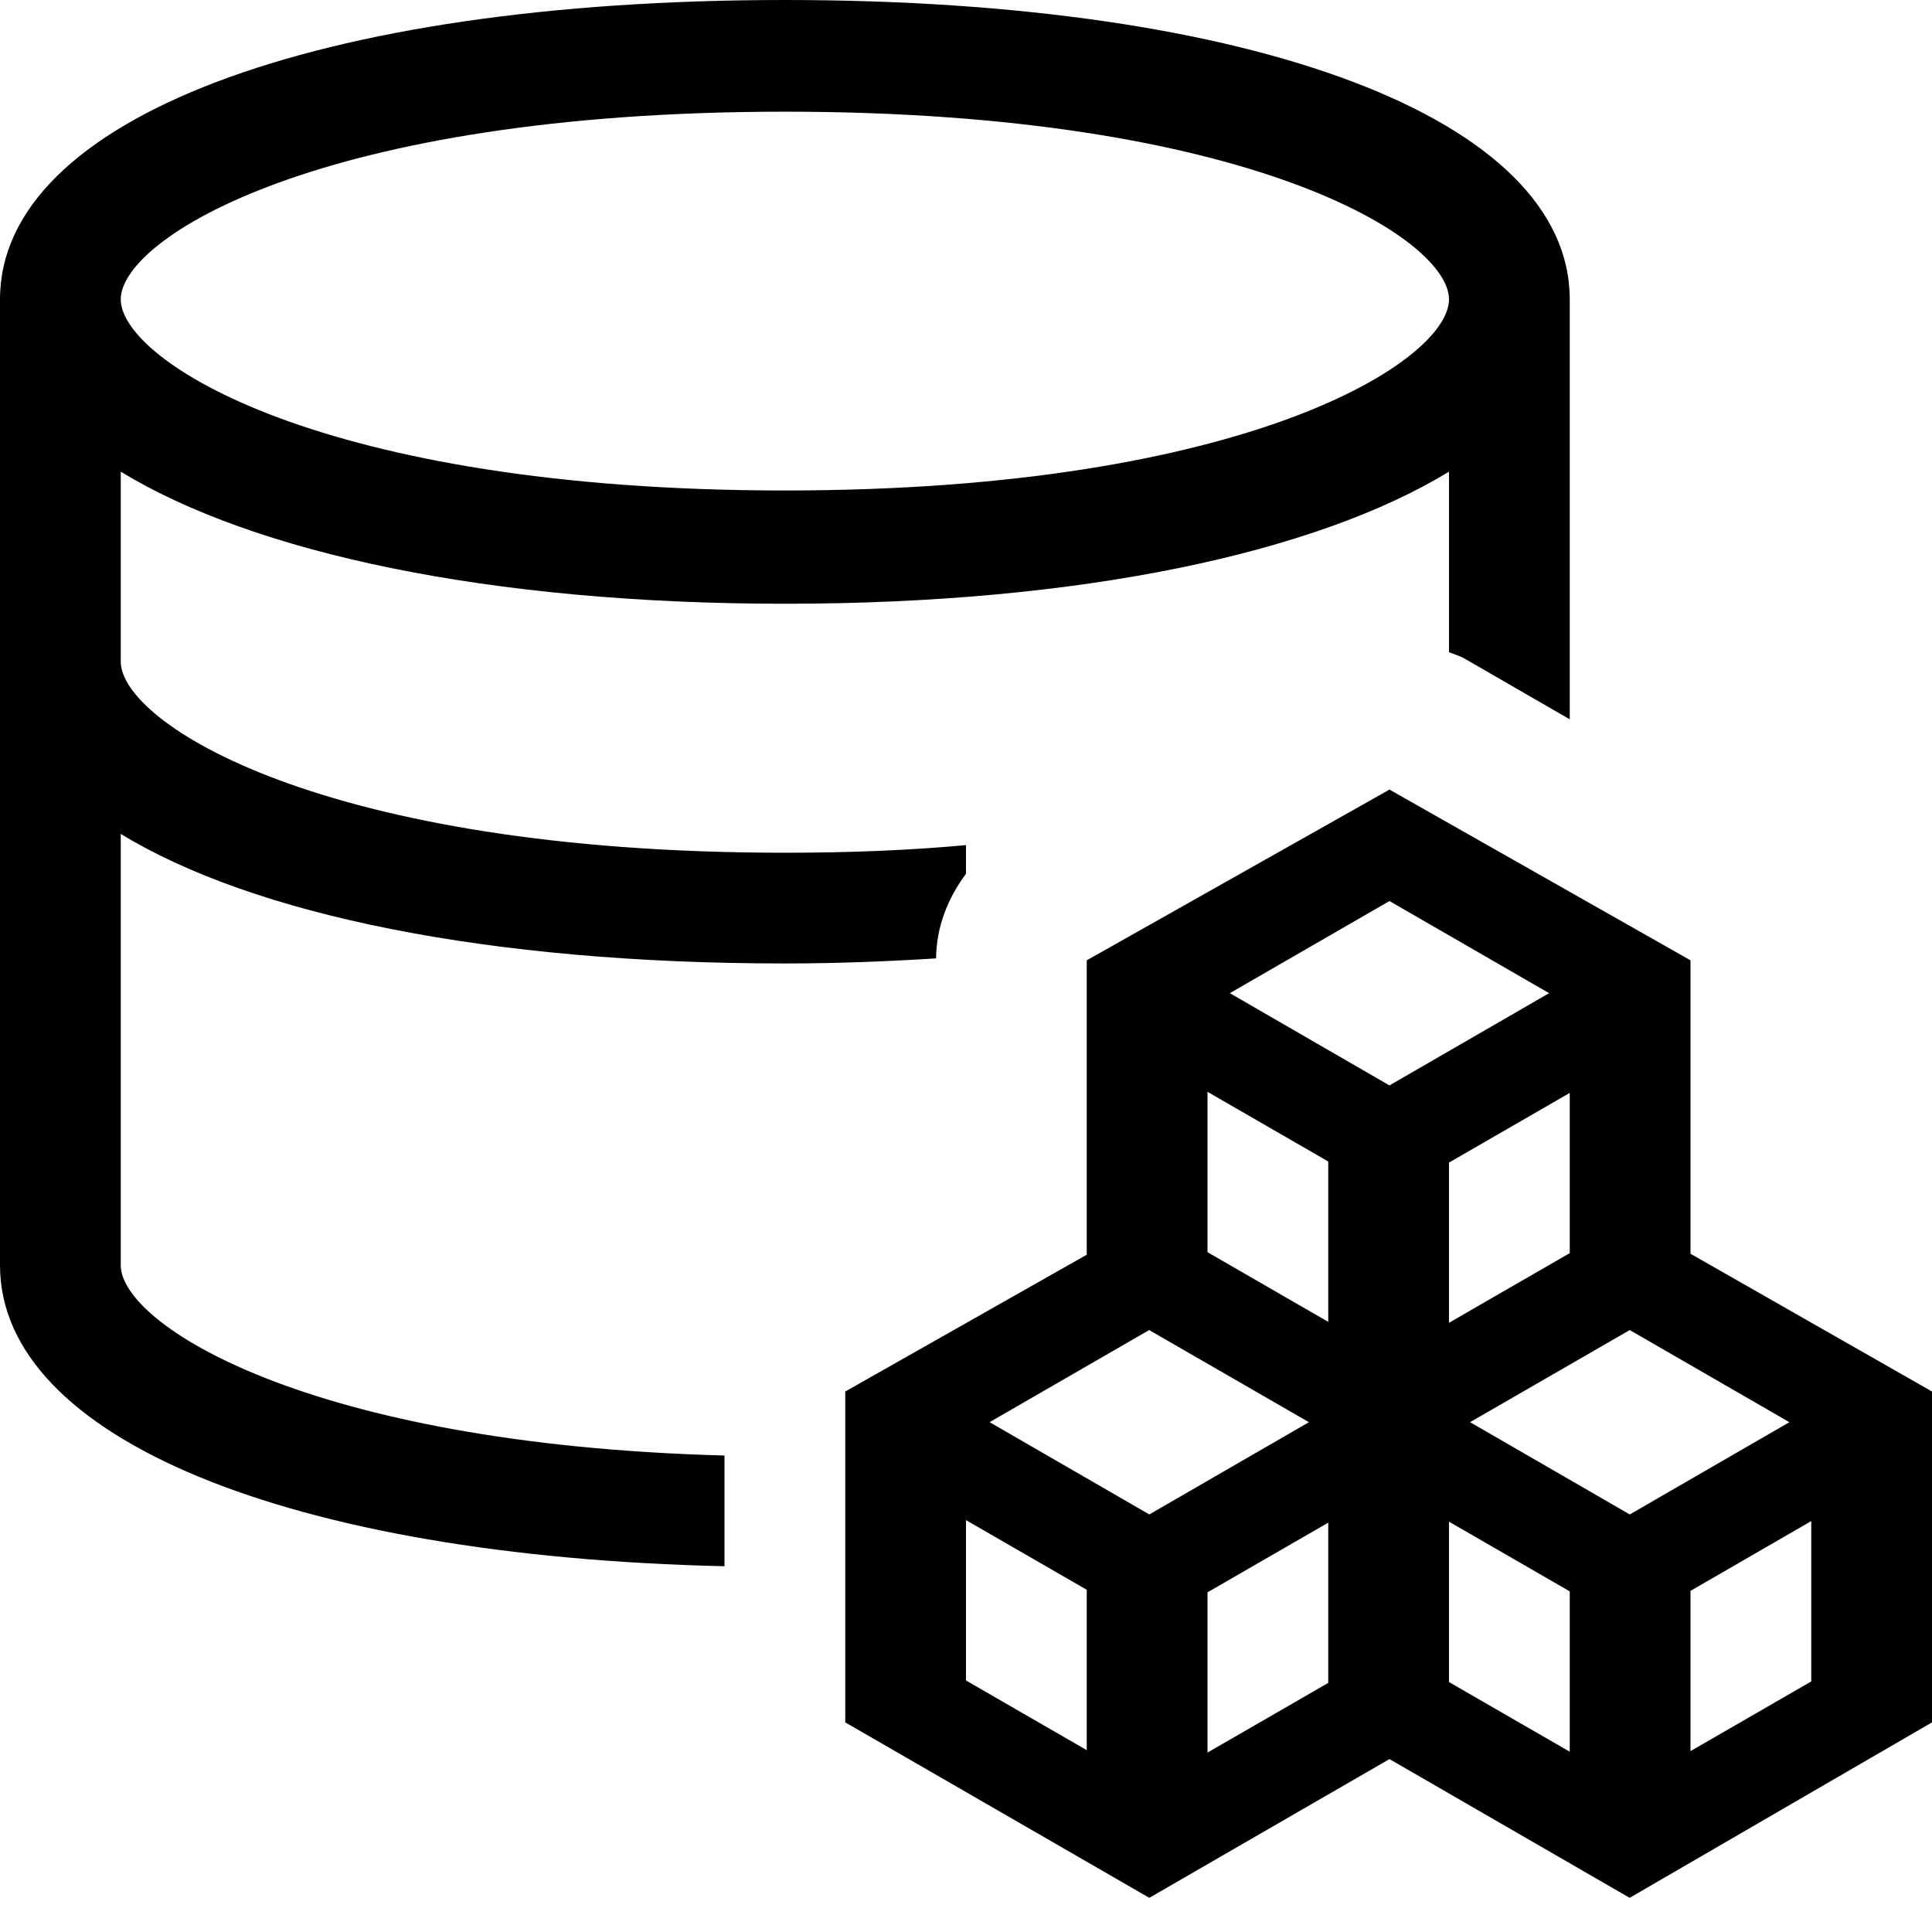
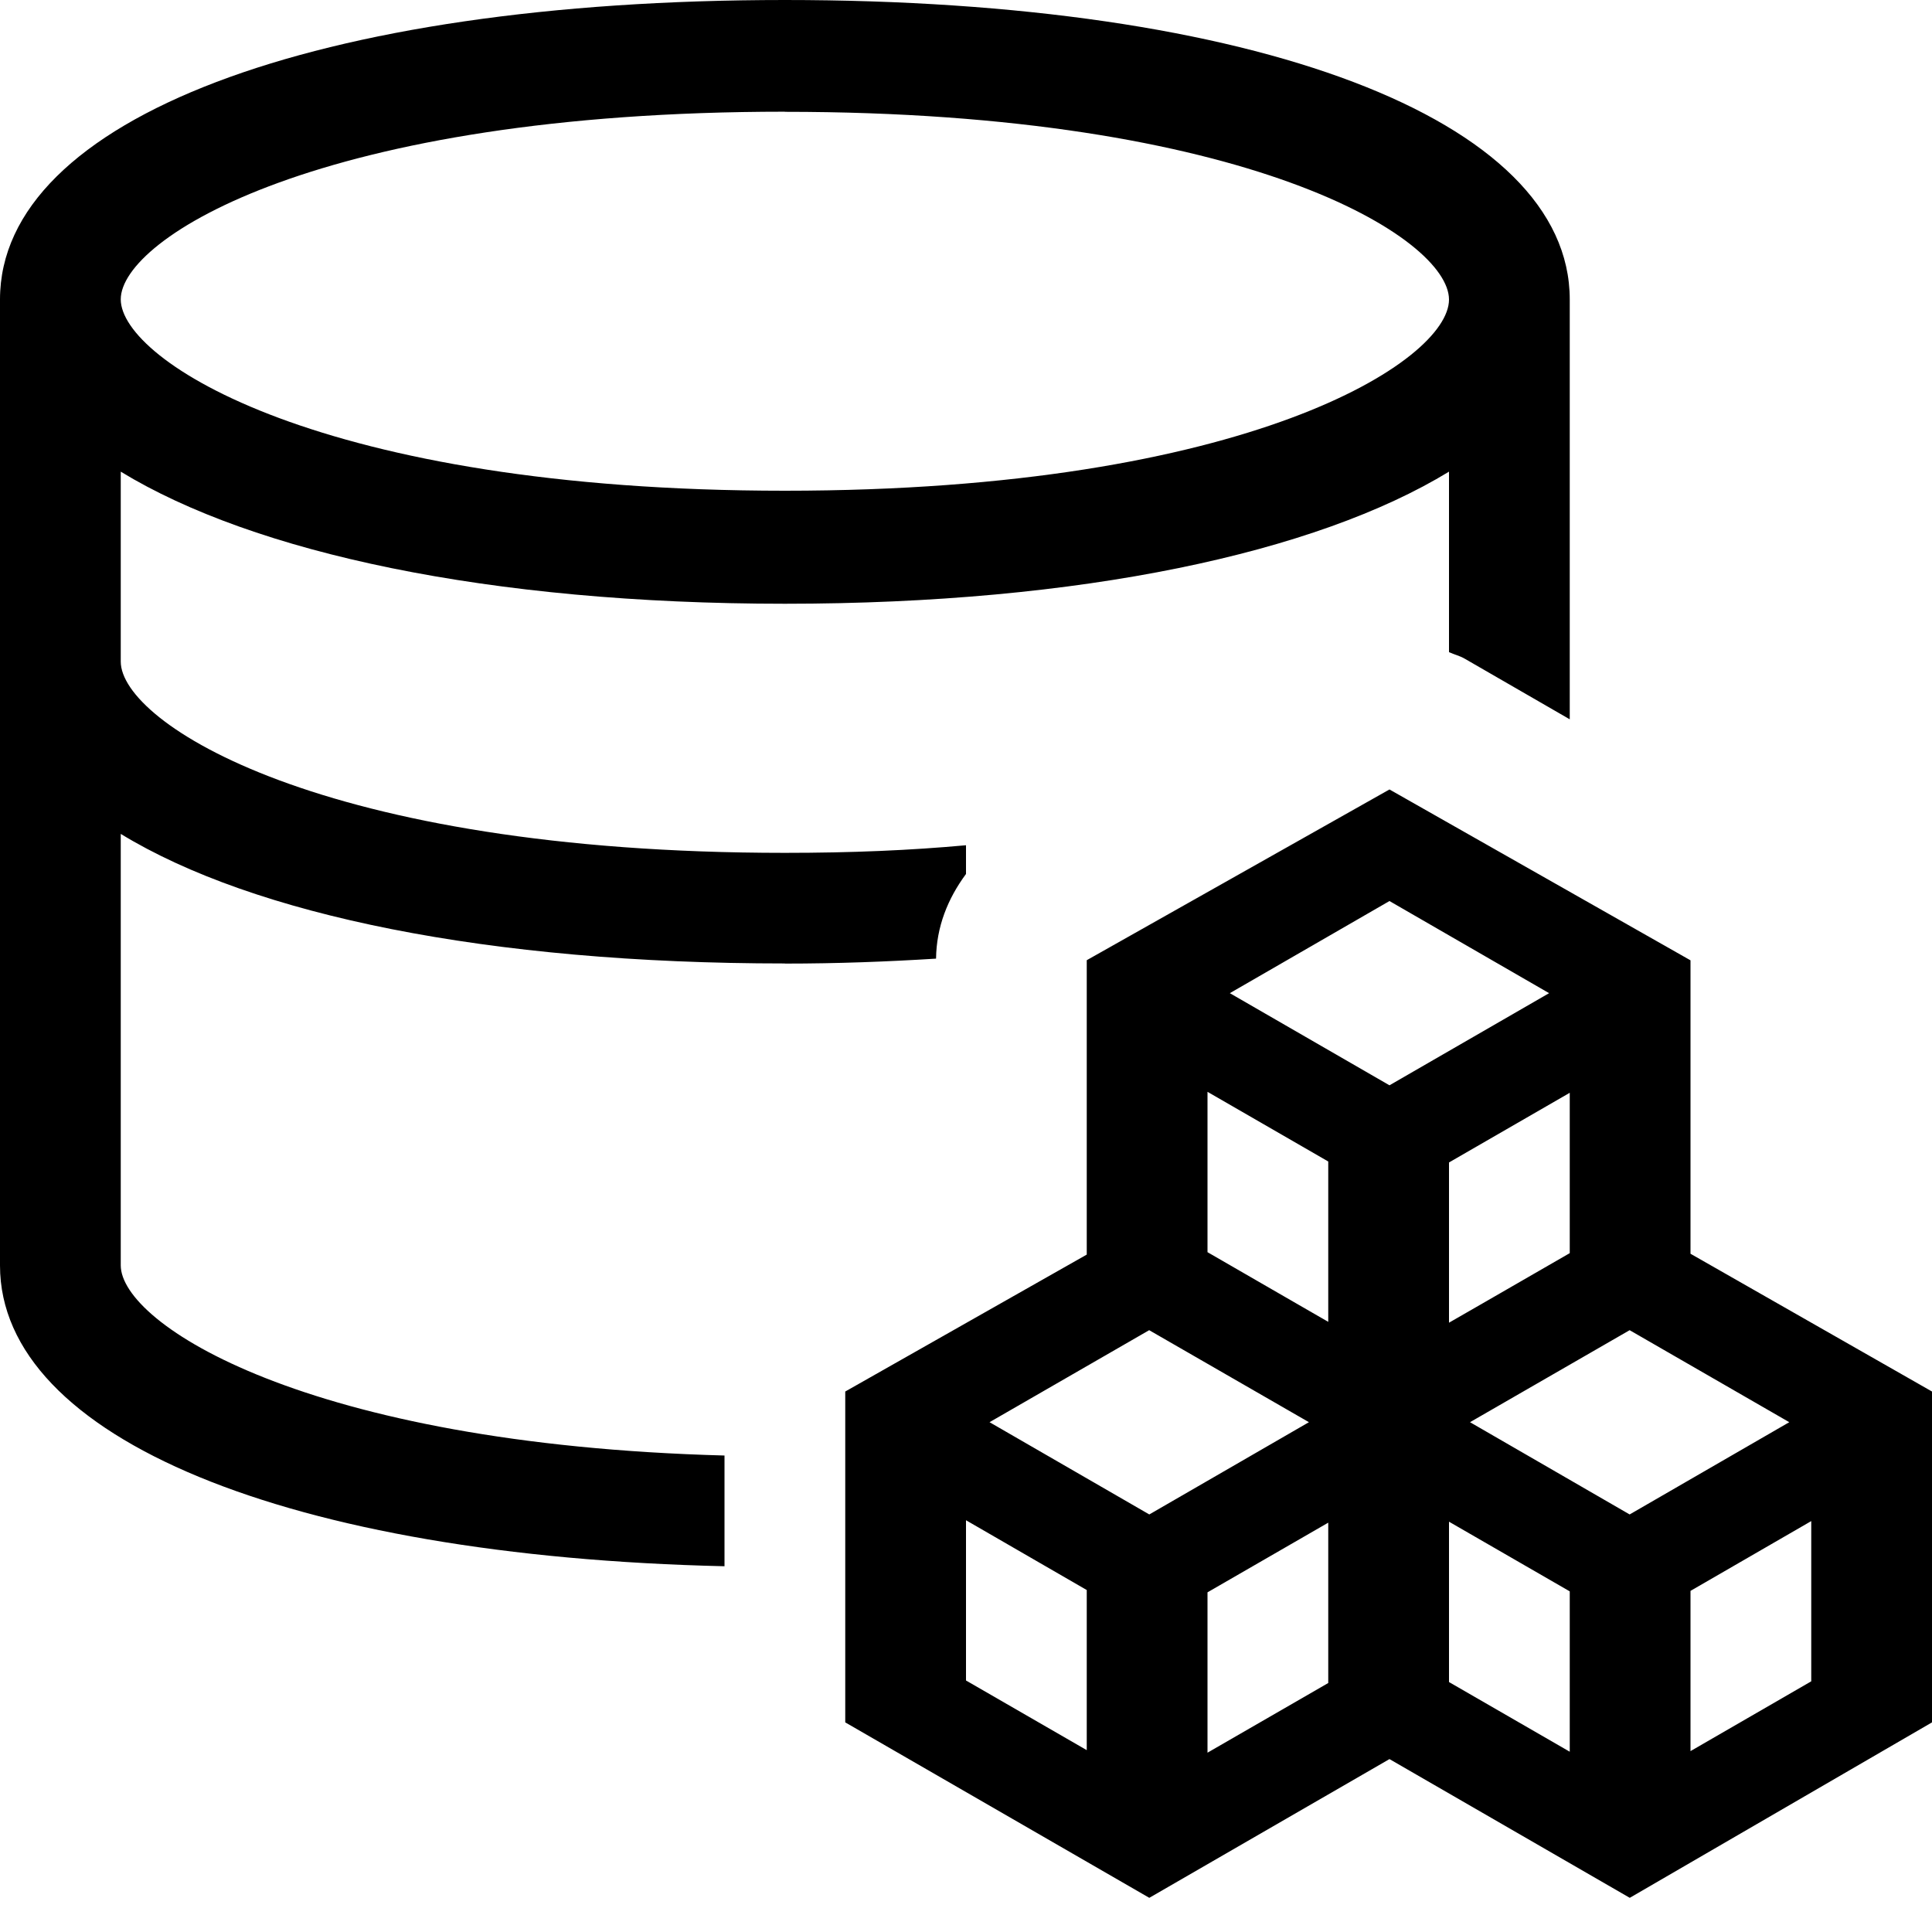
- <svg xmlns="http://www.w3.org/2000/svg" id="icons" viewBox="0 0 16 16">
-   <defs>
-     <style>.cls-1{fill:none;}.cls-1,.cls-2{stroke-width:0px;}</style>
-   </defs>
-   <rect class="cls-1" width="16" height="16" />
-   <path class="cls-2" d="M14,10.383v-2.43l-2.493-1.414-2.507,1.414v2.438l-2,1.133v2.74l2.518,1.453,1.989-1.149,1.989,1.149,2.504-1.453v-2.74l-2-1.141ZM9,14.494l-1-.577v-1.328l1,.577v1.327ZM8.195,11.778l1.322-.763,1.323.763-1.322.764-1.322-.764ZM11,13.937l-1,.577v-1.327l1-.577v1.328ZM11,10.947l-.288-.166-.712-.411v-1.328l1,.577v1.327ZM10.185,8.225l1.322-.763,1.322.763-1.322.764-1.322-.764ZM13,9.05v1.328l-.699.403-.301.174v-1.327l1-.577ZM13,14.507l-1-.577v-1.328l1,.577v1.327ZM12.174,11.778l1.323-.763,1.322.763-1.322.764-1.322-.764ZM15,13.925l-1,.577v-1.327l1-.578v1.327ZM6.5,7.979c.436,0,.85-.017,1.252-.042.003-.263.097-.497.248-.701v-.237c-.46.042-.946.063-1.5.063-3.839,0-5.5-1.077-5.5-1.583v-1.573c1.101.672,3.045,1.094,5.5,1.094s4.399-.422,5.5-1.094v1.495c.044.019.09.03.132.055l.868.501v-3.478c0-1.495-2.612-2.479-6.5-2.479S0,.984,0,2.479v8c0,1.43,2.392,2.409,6,2.492v-.917c-3.467-.093-5-1.091-5-1.575v-3.573c1.101.672,3.045,1.073,5.5,1.073ZM6.5.925c3.839,0,5.5,1.047,5.5,1.554s-1.661,1.583-5.5,1.583S1,2.986,1,2.479,2.661.925,6.5.925Z" />
+ <svg xmlns="http://www.w3.org/2000/svg" viewBox="0 0 16 16">
+   <path stroke-width="0" fill="none" d="M0 0h16v16H0z" />
+   <path d="M14 10.383v-2.43l-2.493-1.415L9 7.952v2.438l-2 1.134v2.74l2.518 1.453 1.989-1.149 1.99 1.149L16 14.264v-2.74l-2-1.141zm-5 4.111l-1-.577V12.59l1 .578v1.327zm-.805-2.716l1.322-.762 1.323.762-1.322.764-1.323-.764zM11 13.938l-1 .577v-1.328l1-.577v1.327zm0-2.991l-.288-.166L10 10.37V9.042l1 .577v1.328zm-.815-2.722l1.322-.763 1.322.763-1.322.763-1.322-.763zM13 9.05v1.328l-.699.403-.301.173V9.627l1-.577zm0 5.457l-1-.577v-1.328l1 .577v1.328zm-.826-2.729l1.322-.762 1.322.762-1.322.764-1.322-.764zM15 13.924l-1 .578v-1.327l1-.578v1.327zM6.5 7.98c.436 0 .85-.016 1.252-.041.003-.263.097-.497.248-.701V7c-.46.042-.946.063-1.5.063-3.839 0-5.5-1.077-5.5-1.584V3.906C2.101 4.578 4.045 5 6.5 5s4.399-.422 5.5-1.094v1.495c.044.02.09.03.132.055l.868.501V2.48C13 .984 10.388 0 6.5 0S0 .984 0 2.48v8c0 1.43 2.392 2.408 6 2.491v-.917c-3.467-.093-5-1.091-5-1.575V6.906c1.101.672 3.045 1.073 5.5 1.073zm0-7.054c3.839 0 5.5 1.048 5.5 1.555s-1.661 1.583-5.5 1.583S1 2.986 1 2.479 2.661.925 6.5.925z" stroke-width="0" />
</svg>
